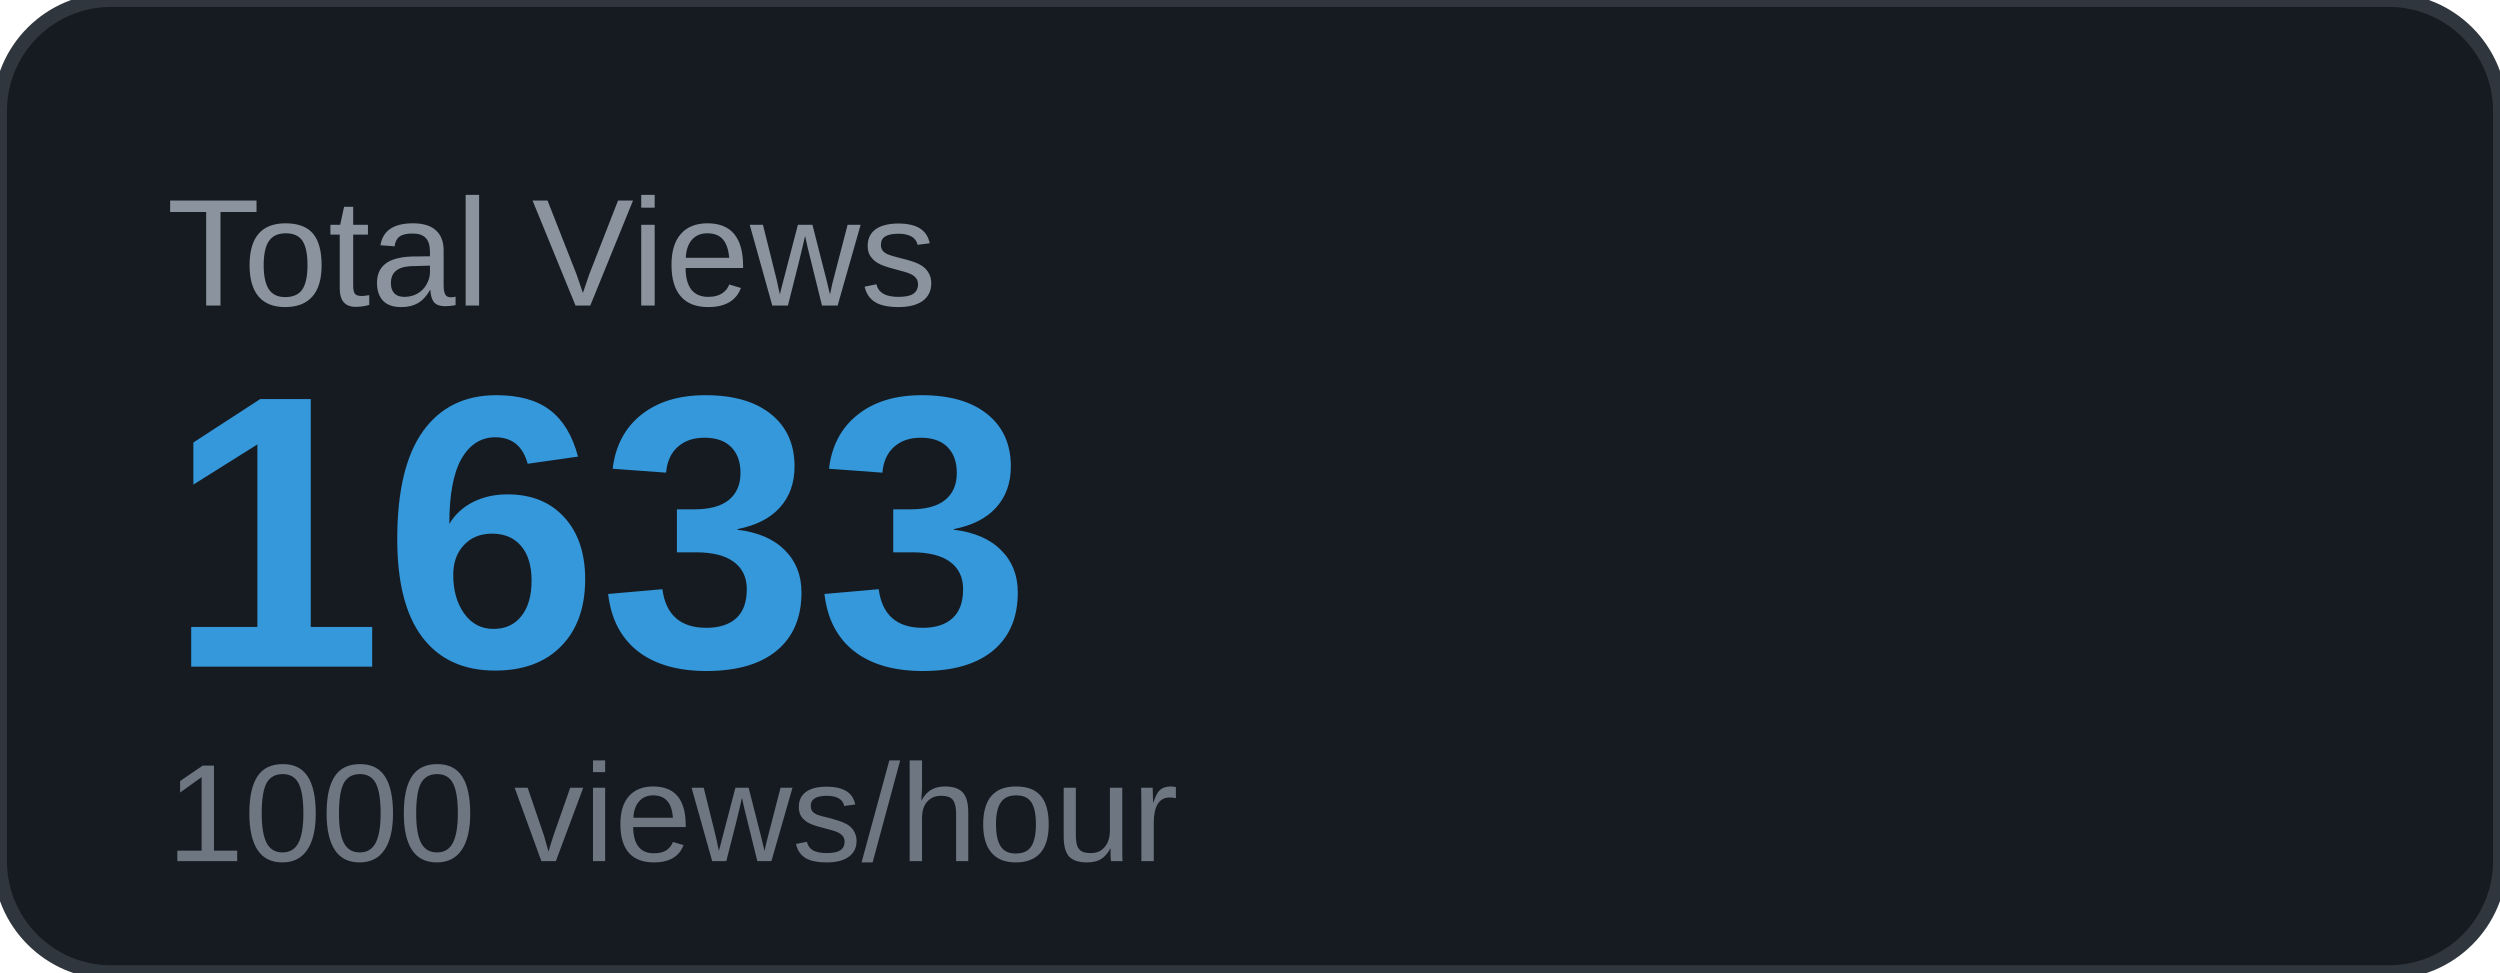
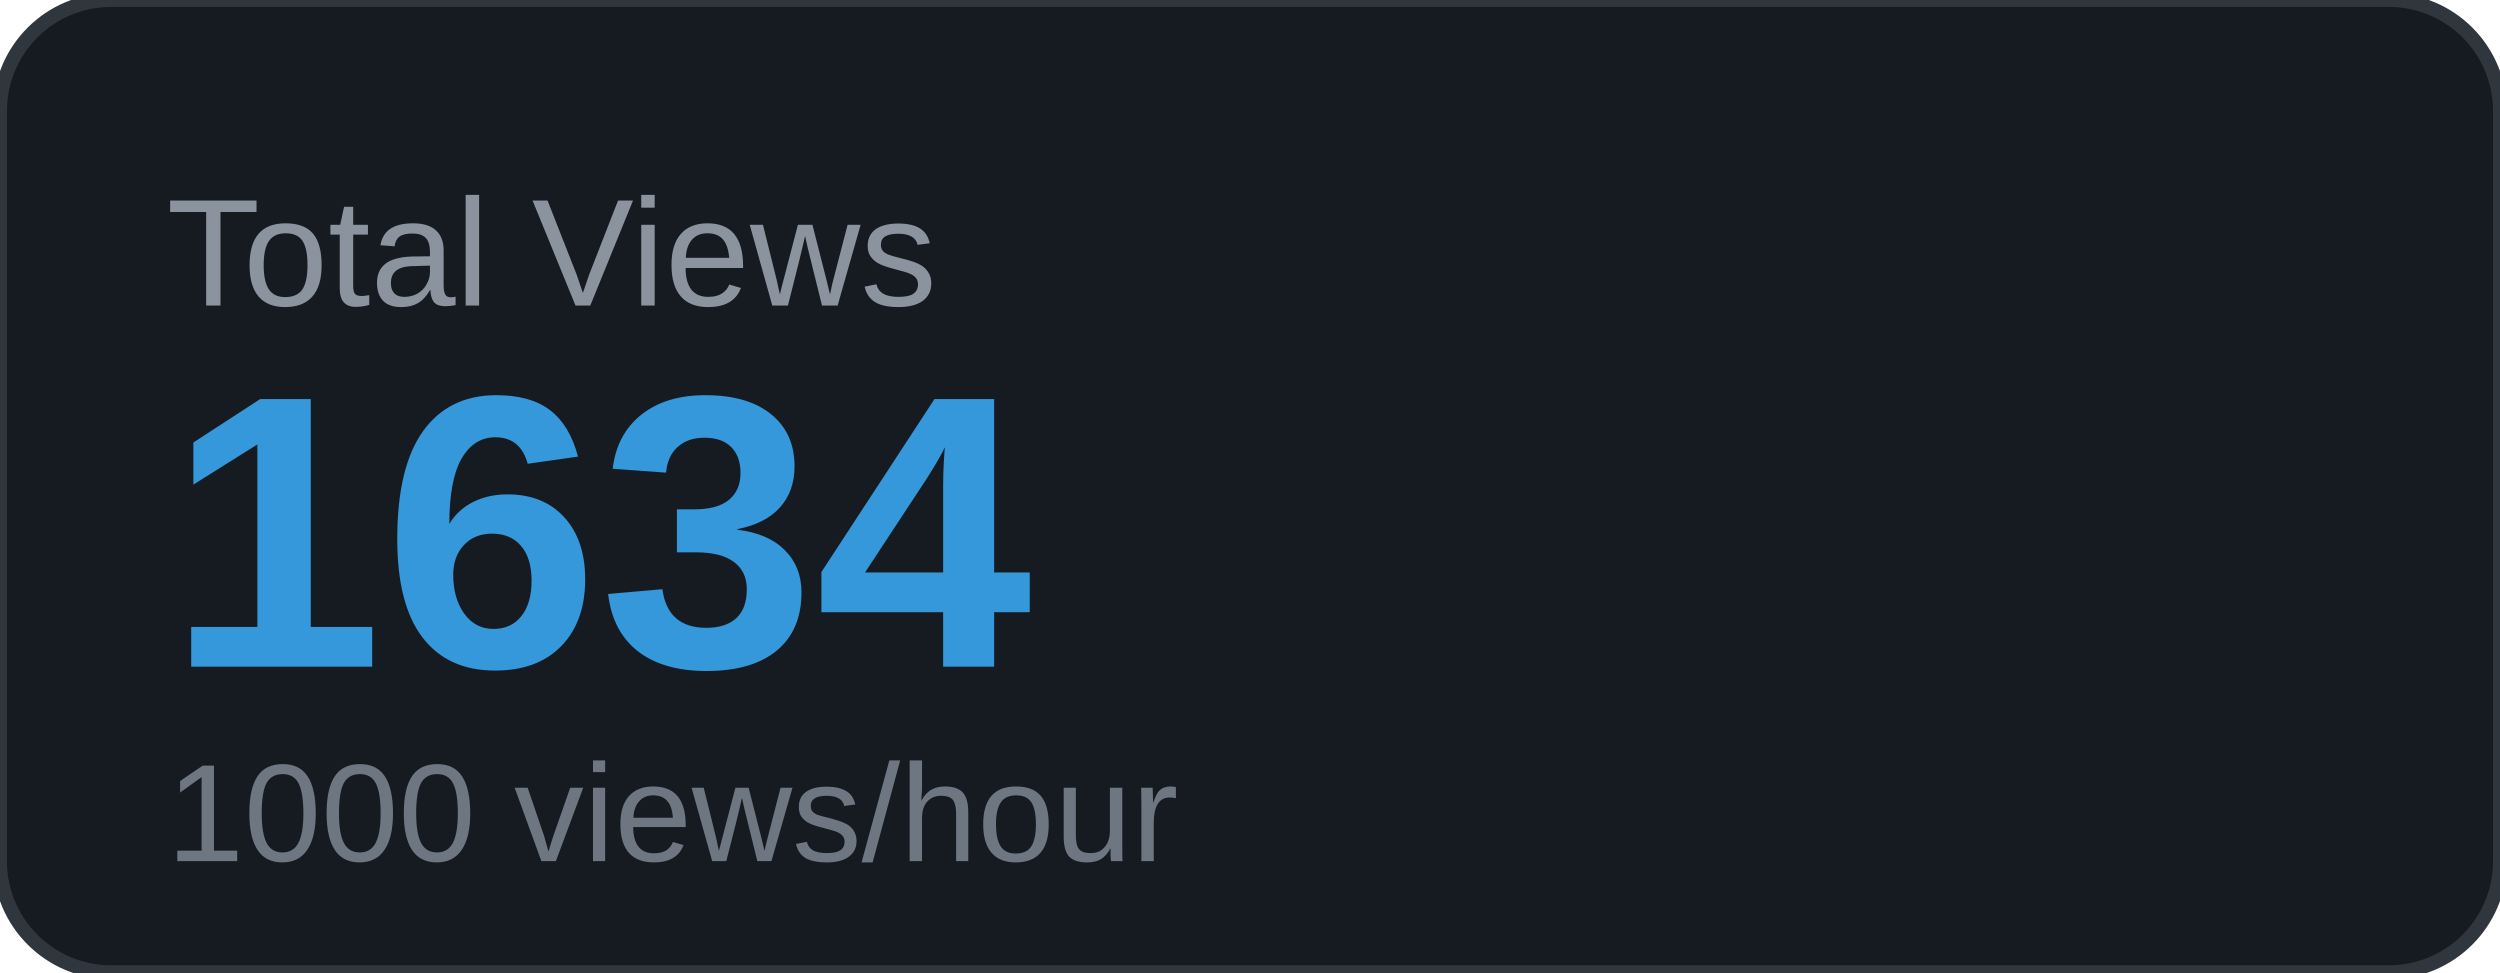
<svg xmlns="http://www.w3.org/2000/svg" width="180" height="70" viewBox="0 0 180 70">
  <rect width="180" height="70" rx="8" fill="#161b22" />
  <rect width="180" height="70" rx="8" fill="none" stroke="#30363d" stroke-width="1" />
  <text x="12" y="22" font-family="Arial, sans-serif" font-size="11" fill="#8b949e" text-transform="uppercase">Total Views</text>
-   <text x="12" y="48" font-family="Arial, sans-serif" font-size="28" font-weight="700" fill="#3498db">1633</text>
+   <text x="12" y="48" font-family="Arial, sans-serif" font-size="28" font-weight="700" fill="#3498db">1634</text>
  <text x="12" y="62" font-family="Arial, sans-serif" font-size="10" fill="#6e7681">1000 views/hour</text>
</svg>
